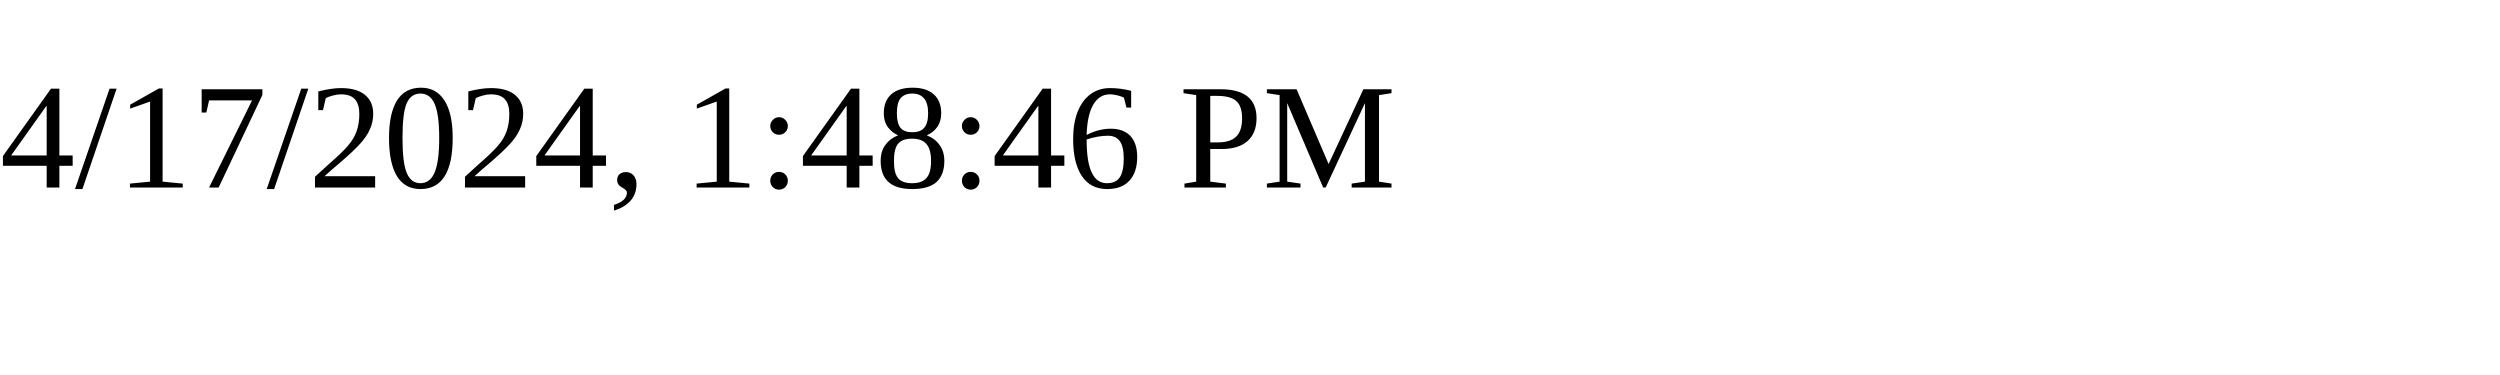
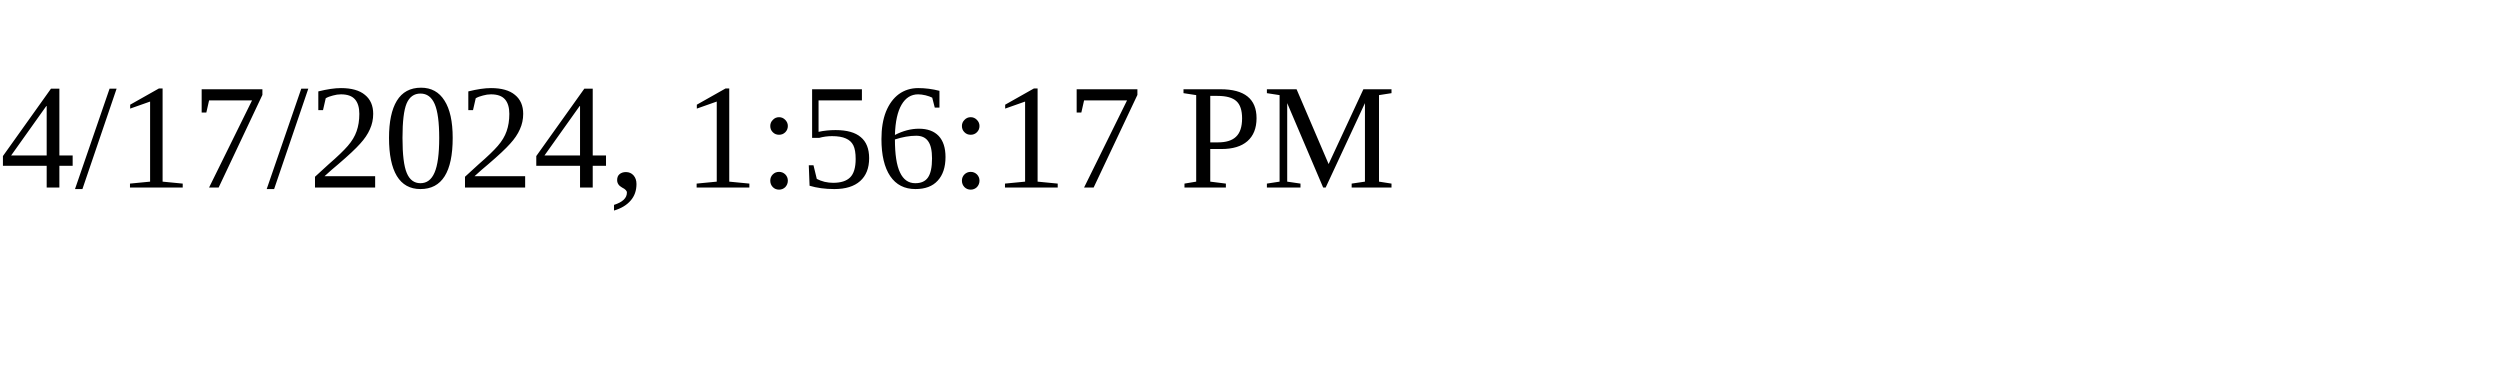
<svg xmlns="http://www.w3.org/2000/svg" height="30" width="200">
-   <text x="0" y="15">4/17/2024, 1:48:46 PM</text>
+   <text x="0" y="15">4/17/2024, 1:56:17 PM</text>
</svg>
